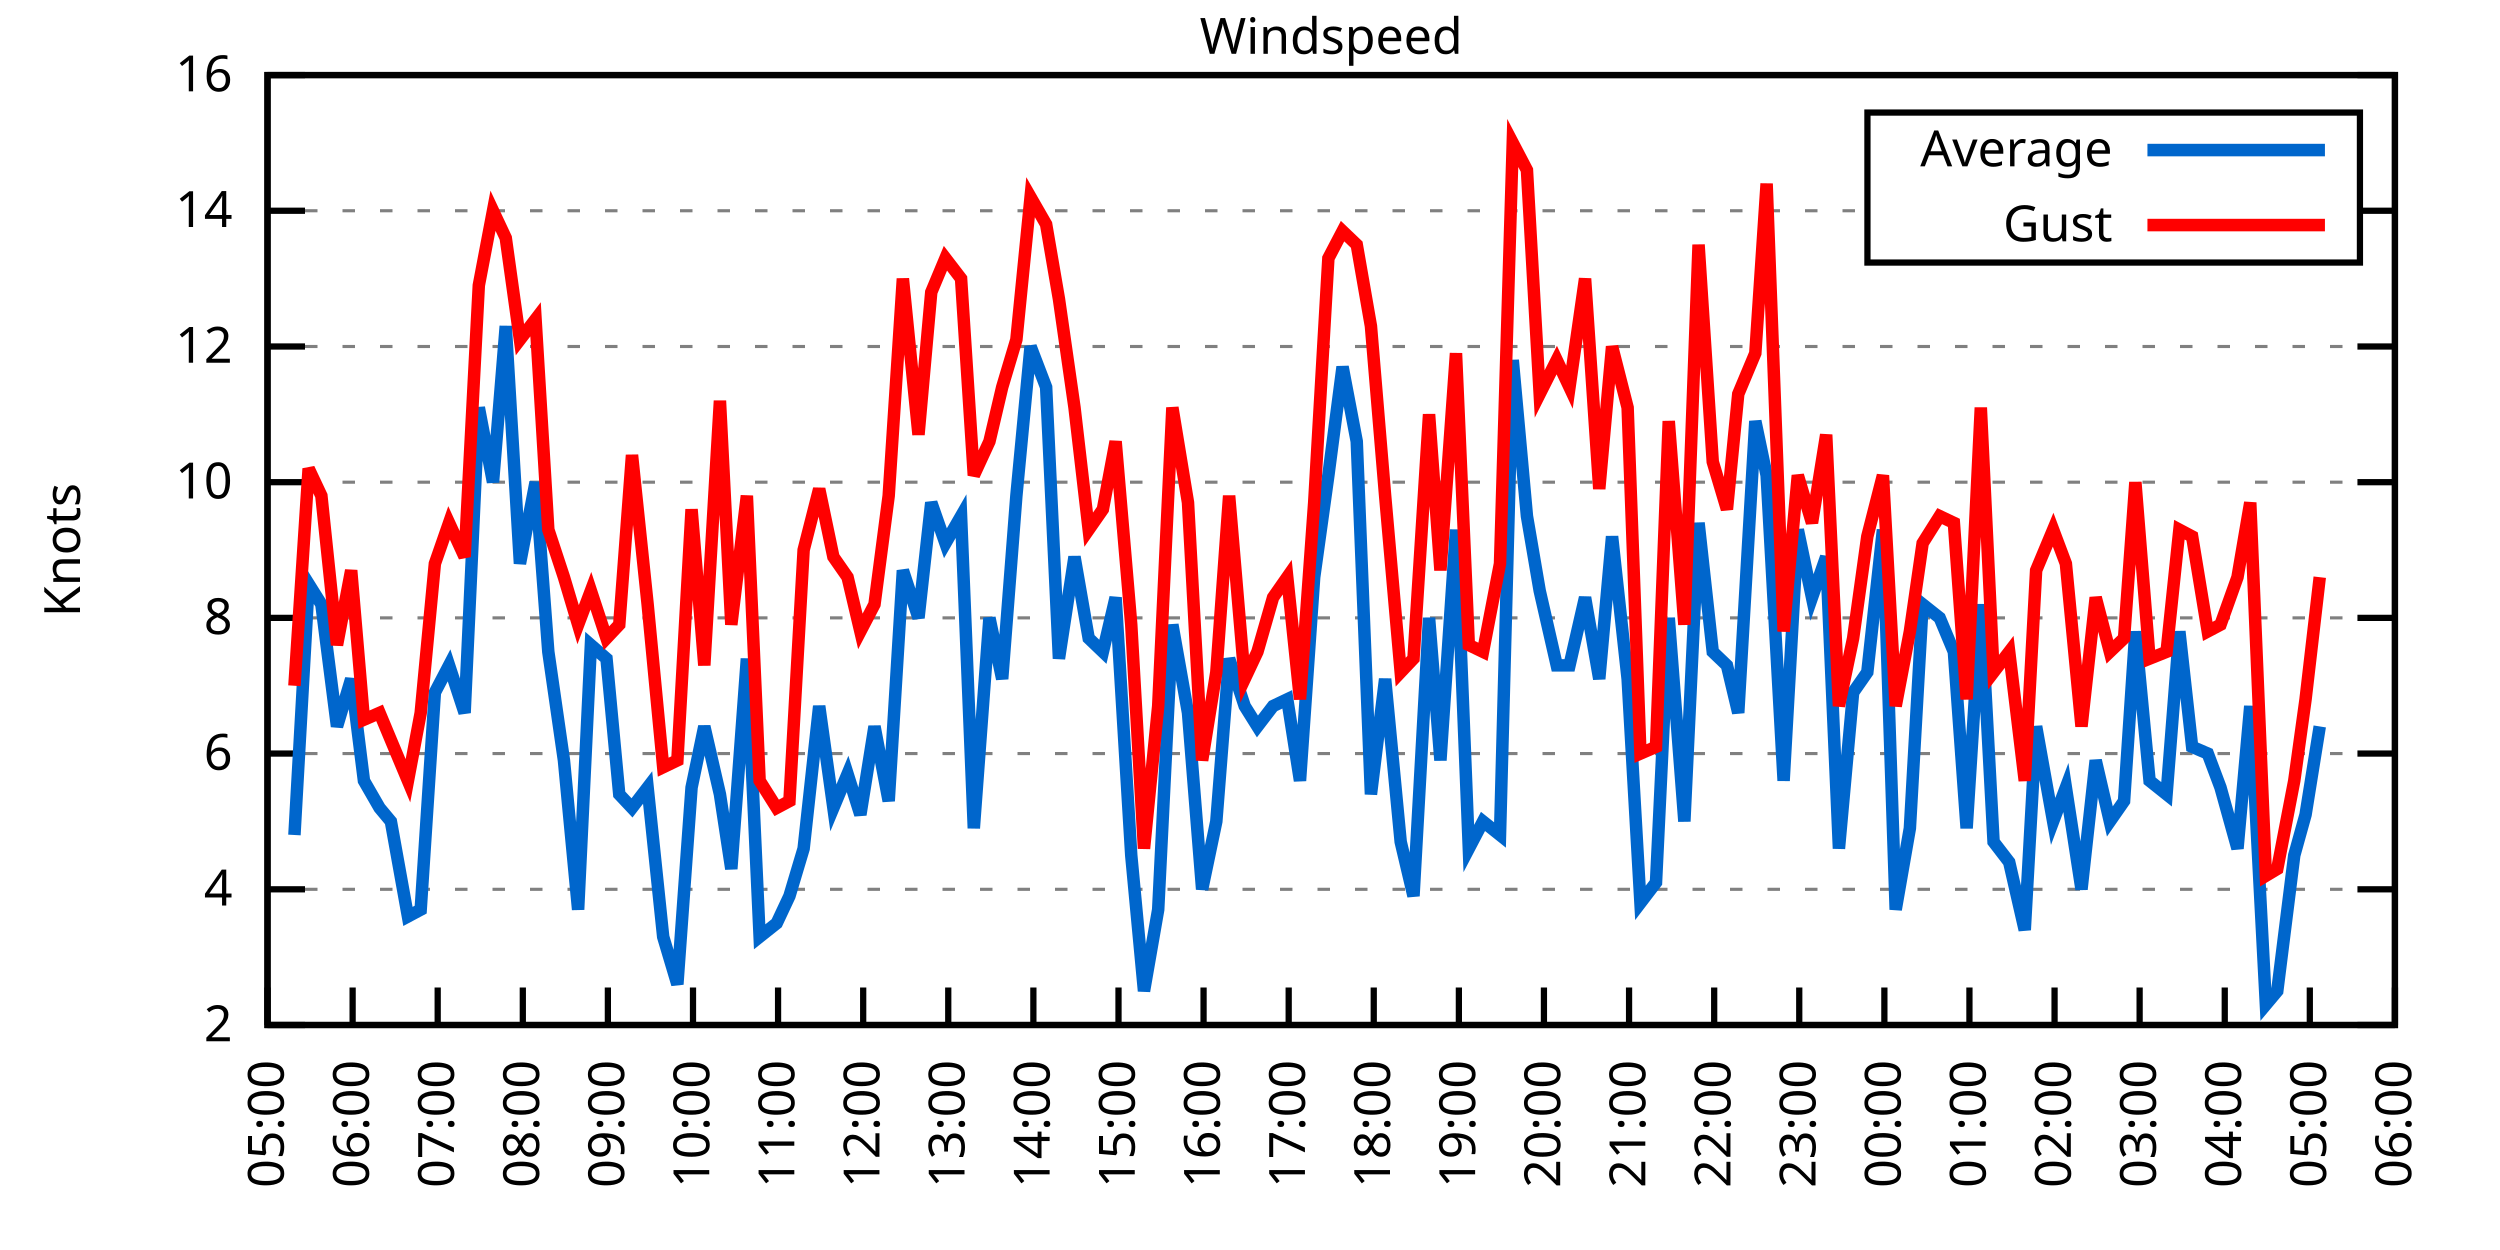
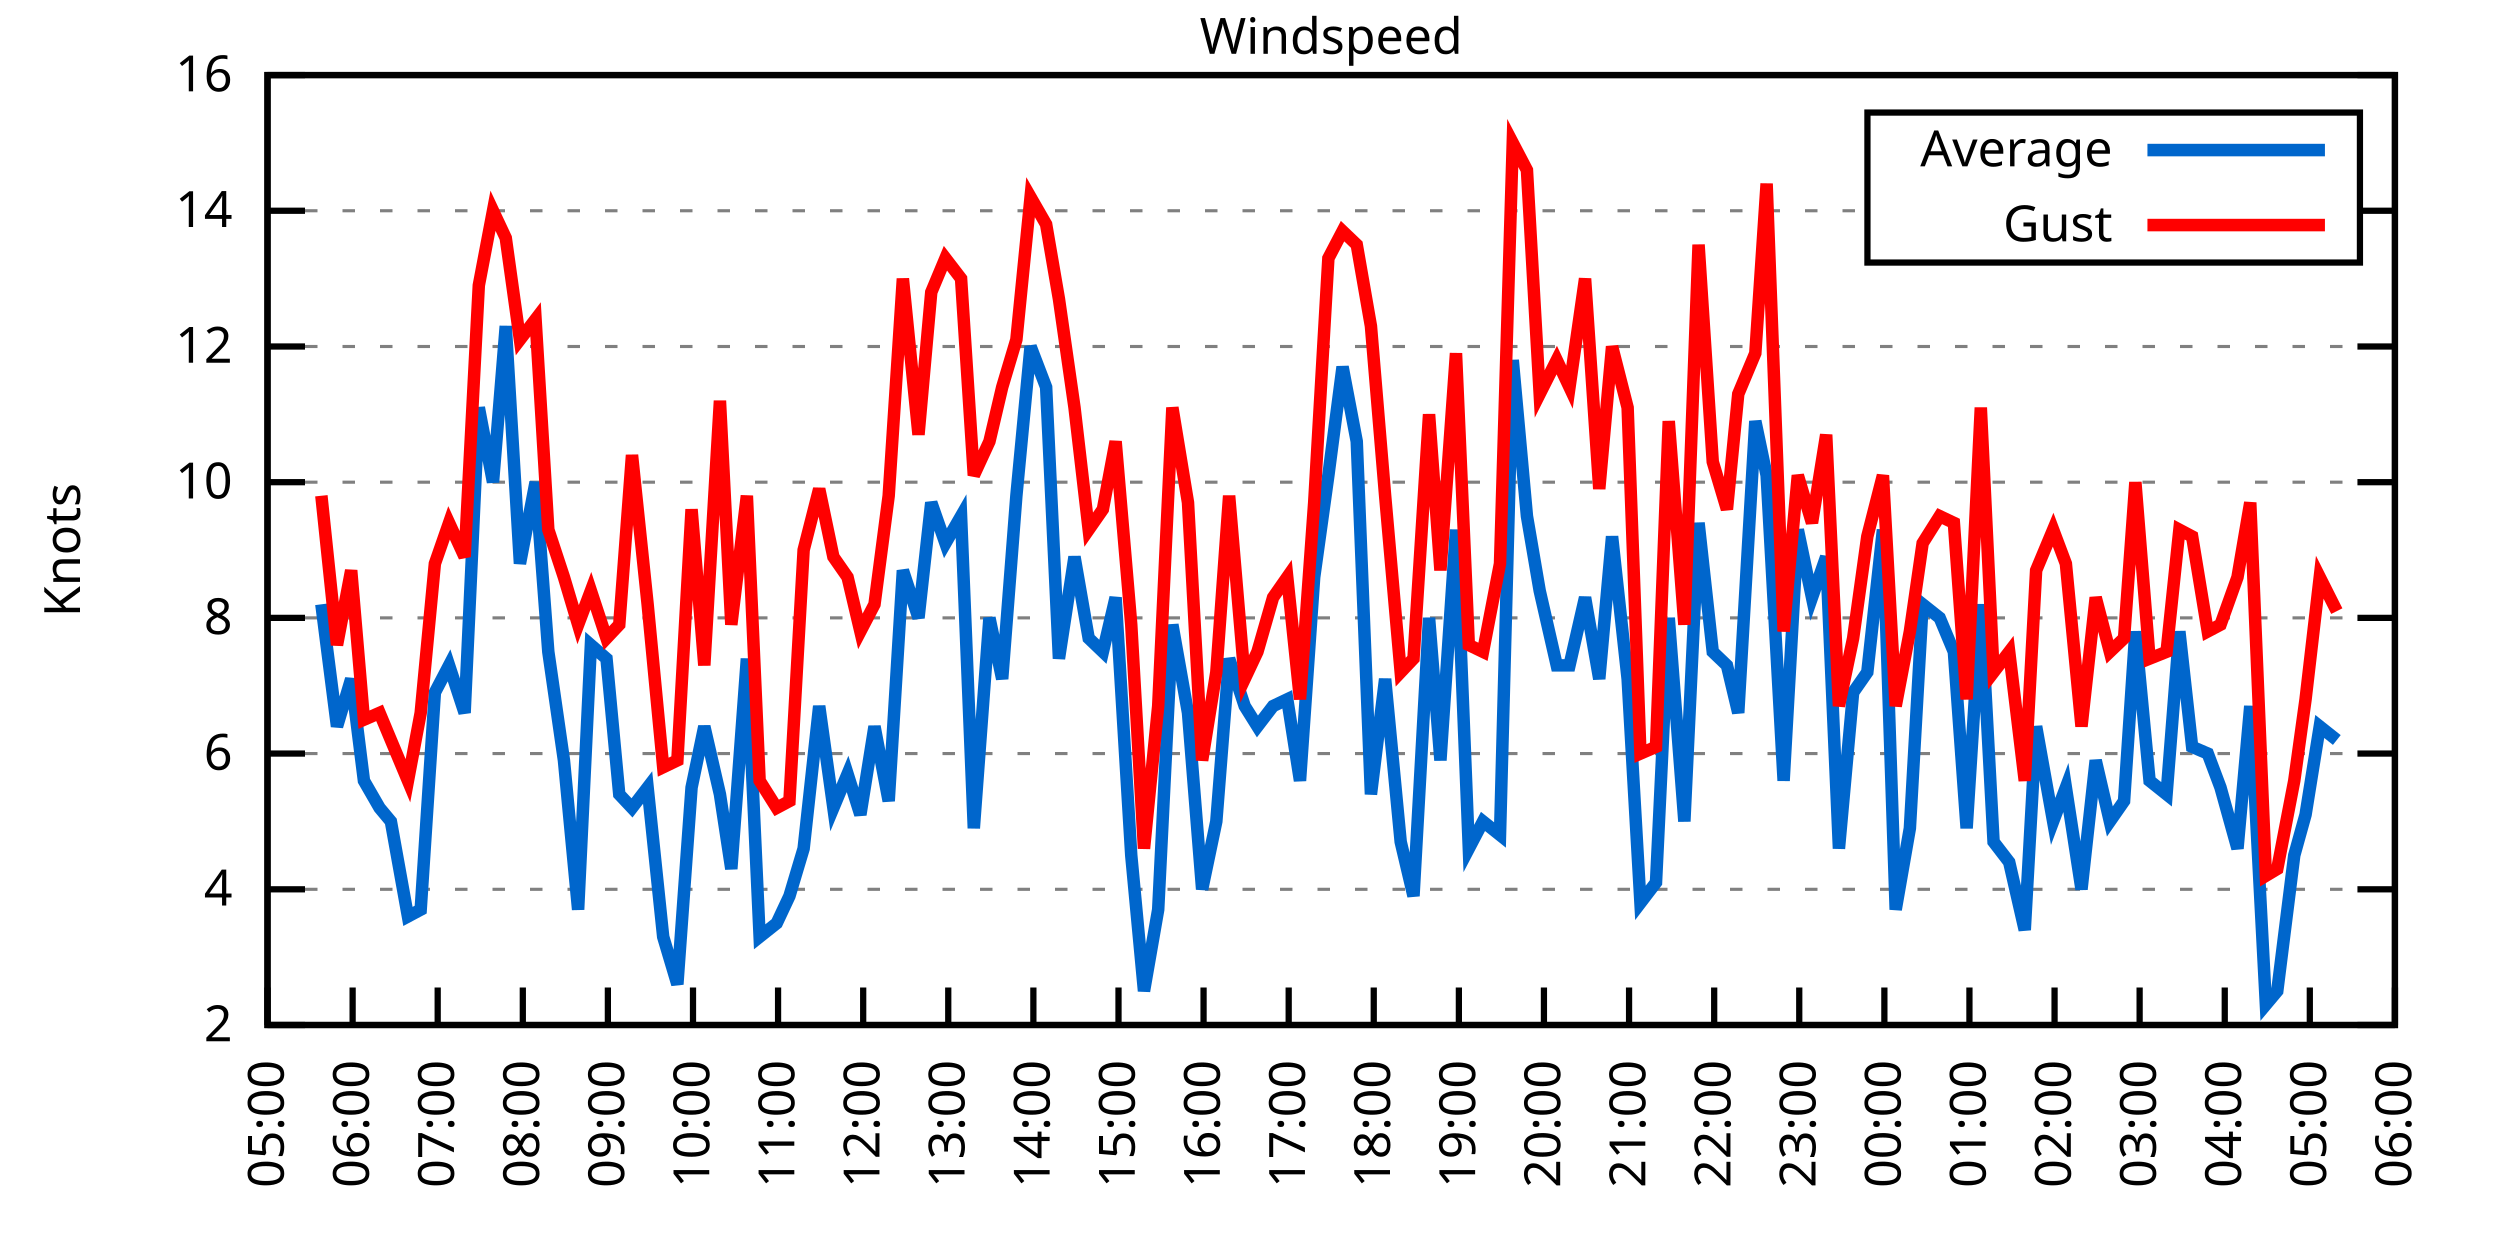
<svg xmlns="http://www.w3.org/2000/svg" xmlns:xlink="http://www.w3.org/1999/xlink" width="400" height="200" viewBox="0 0 400 200">
  <g id="gnuplot_canvas">
    <rect x="0" y="0" width="400" height="200" fill="none" />
    <defs>
      <circle id="gpDot" r="0.5" stroke-width="0.5" stroke="currentColor" />
      <path id="gpPt0" stroke-width="0.333" stroke="currentColor" d="M-1,0 h2 M0,-1 v2" />
      <path id="gpPt1" stroke-width="0.333" stroke="currentColor" d="M-1,-1 L1,1 M1,-1 L-1,1" />
      <path id="gpPt2" stroke-width="0.333" stroke="currentColor" d="M-1,0 L1,0 M0,-1 L0,1 M-1,-1 L1,1 M-1,1 L1,-1" />
      <rect id="gpPt3" stroke-width="0.333" stroke="currentColor" x="-1" y="-1" width="2" height="2" />
      <rect id="gpPt4" stroke-width="0.333" stroke="currentColor" fill="currentColor" x="-1" y="-1" width="2" height="2" />
      <circle id="gpPt5" stroke-width="0.333" stroke="currentColor" cx="0" cy="0" r="1" />
      <use xlink:href="#gpPt5" id="gpPt6" fill="currentColor" stroke="none" />
      <path id="gpPt7" stroke-width="0.333" stroke="currentColor" d="M0,-1.33 L-1.33,0.67 L1.33,0.67 z" />
      <use xlink:href="#gpPt7" id="gpPt8" fill="currentColor" stroke="none" />
      <use xlink:href="#gpPt7" id="gpPt9" stroke="currentColor" transform="rotate(180)" />
      <use xlink:href="#gpPt9" id="gpPt10" fill="currentColor" stroke="none" />
      <use xlink:href="#gpPt3" id="gpPt11" stroke="currentColor" transform="rotate(45)" />
      <use xlink:href="#gpPt11" id="gpPt12" fill="currentColor" stroke="none" />
      <path id="gpPt13" stroke-width="0.333" stroke="currentColor" d="M0,1.330 L1.265,0.411 L0.782,-1.067 L-0.782,-1.076 L-1.265,0.411 z" />
      <use xlink:href="#gpPt13" id="gpPt14" fill="currentColor" stroke="none" />
      <filter id="textbox" filterUnits="objectBoundingBox" x="0" y="0" height="1" width="1">
        <feFlood flood-color="white" flood-opacity="1" result="bgnd" />
        <feComposite in="SourceGraphic" in2="bgnd" operator="atop" />
      </filter>
      <filter id="greybox" filterUnits="objectBoundingBox" x="0" y="0" height="1" width="1">
        <feFlood flood-color="lightgrey" flood-opacity="1" result="grey" />
        <feComposite in="SourceGraphic" in2="grey" operator="atop" />
      </filter>
    </defs>
    <g fill="none" color="white" stroke="currentColor" stroke-width="1.00" stroke-linecap="butt" stroke-linejoin="miter">
</g>
    <g fill="none" color="black" stroke="currentColor" stroke-width="1.00" stroke-linecap="butt" stroke-linejoin="miter">
      <g stroke="none" shape-rendering="crispEdges">
        <polygon fill="rgb(255, 255, 255)" points="42.80,164.00 383.18,164.00 383.18,12.02 42.80,12.02 " />
      </g>
    </g>
    <g fill="none" color="black" stroke="currentColor" stroke-width="1.00" stroke-linecap="butt" stroke-linejoin="miter">
</g>
    <g fill="none" color="black" stroke="black" stroke-width="0.50" stroke-linecap="butt" stroke-linejoin="miter">
</g>
    <g fill="none" color="gray" stroke="currentColor" stroke-width="0.50" stroke-linecap="butt" stroke-linejoin="miter">
      <path stroke="gray" stroke-dasharray="2,4" class="gridline" d="M42.80,164.00 L383.19,164.00  " />
    </g>
    <g fill="none" color="gray" stroke="gray" stroke-width="1.00" stroke-linecap="butt" stroke-linejoin="miter">
</g>
    <g fill="none" color="black" stroke="currentColor" stroke-width="1.00" stroke-linecap="butt" stroke-linejoin="miter">
      <path stroke="black" d="M42.80,164.00 L48.80,164.00 M383.19,164.00 L377.19,164.00  " />
      <g transform="translate(37.20,166.60)" stroke="none" fill="black" font-family="Sans" font-size="8.00" text-anchor="end">
        <text>
          <tspan font-family="Sans"> 2</tspan>
        </text>
      </g>
    </g>
    <g fill="none" color="black" stroke="currentColor" stroke-width="1.00" stroke-linecap="butt" stroke-linejoin="miter">
</g>
    <g fill="none" color="black" stroke="black" stroke-width="0.50" stroke-linecap="butt" stroke-linejoin="miter">
</g>
    <g fill="none" color="gray" stroke="currentColor" stroke-width="0.50" stroke-linecap="butt" stroke-linejoin="miter">
      <path stroke="gray" stroke-dasharray="2,4" class="gridline" d="M42.80,142.29 L383.19,142.29  " />
    </g>
    <g fill="none" color="gray" stroke="gray" stroke-width="1.00" stroke-linecap="butt" stroke-linejoin="miter">
</g>
    <g fill="none" color="black" stroke="currentColor" stroke-width="1.00" stroke-linecap="butt" stroke-linejoin="miter">
      <path stroke="black" d="M42.80,142.29 L48.80,142.29 M383.19,142.29 L377.19,142.29  " />
      <g transform="translate(37.20,144.89)" stroke="none" fill="black" font-family="Sans" font-size="8.00" text-anchor="end">
        <text>
          <tspan font-family="Sans"> 4</tspan>
        </text>
      </g>
    </g>
    <g fill="none" color="black" stroke="currentColor" stroke-width="1.00" stroke-linecap="butt" stroke-linejoin="miter">
</g>
    <g fill="none" color="black" stroke="black" stroke-width="0.50" stroke-linecap="butt" stroke-linejoin="miter">
</g>
    <g fill="none" color="gray" stroke="currentColor" stroke-width="0.50" stroke-linecap="butt" stroke-linejoin="miter">
      <path stroke="gray" stroke-dasharray="2,4" class="gridline" d="M42.80,120.57 L383.19,120.57  " />
    </g>
    <g fill="none" color="gray" stroke="gray" stroke-width="1.00" stroke-linecap="butt" stroke-linejoin="miter">
</g>
    <g fill="none" color="black" stroke="currentColor" stroke-width="1.00" stroke-linecap="butt" stroke-linejoin="miter">
      <path stroke="black" d="M42.80,120.57 L48.80,120.57 M383.19,120.57 L377.19,120.57  " />
      <g transform="translate(37.20,123.17)" stroke="none" fill="black" font-family="Sans" font-size="8.00" text-anchor="end">
        <text>
          <tspan font-family="Sans"> 6</tspan>
        </text>
      </g>
    </g>
    <g fill="none" color="black" stroke="currentColor" stroke-width="1.00" stroke-linecap="butt" stroke-linejoin="miter">
</g>
    <g fill="none" color="black" stroke="black" stroke-width="0.50" stroke-linecap="butt" stroke-linejoin="miter">
</g>
    <g fill="none" color="gray" stroke="currentColor" stroke-width="0.50" stroke-linecap="butt" stroke-linejoin="miter">
      <path stroke="gray" stroke-dasharray="2,4" class="gridline" d="M42.80,98.86 L383.19,98.86  " />
    </g>
    <g fill="none" color="gray" stroke="gray" stroke-width="1.00" stroke-linecap="butt" stroke-linejoin="miter">
</g>
    <g fill="none" color="black" stroke="currentColor" stroke-width="1.00" stroke-linecap="butt" stroke-linejoin="miter">
      <path stroke="black" d="M42.80,98.86 L48.80,98.86 M383.19,98.86 L377.19,98.86  " />
      <g transform="translate(37.20,101.46)" stroke="none" fill="black" font-family="Sans" font-size="8.00" text-anchor="end">
        <text>
          <tspan font-family="Sans"> 8</tspan>
        </text>
      </g>
    </g>
    <g fill="none" color="black" stroke="currentColor" stroke-width="1.00" stroke-linecap="butt" stroke-linejoin="miter">
</g>
    <g fill="none" color="black" stroke="black" stroke-width="0.50" stroke-linecap="butt" stroke-linejoin="miter">
</g>
    <g fill="none" color="gray" stroke="currentColor" stroke-width="0.50" stroke-linecap="butt" stroke-linejoin="miter">
      <path stroke="gray" stroke-dasharray="2,4" class="gridline" d="M42.80,77.15 L383.19,77.15  " />
    </g>
    <g fill="none" color="gray" stroke="gray" stroke-width="1.00" stroke-linecap="butt" stroke-linejoin="miter">
</g>
    <g fill="none" color="black" stroke="currentColor" stroke-width="1.00" stroke-linecap="butt" stroke-linejoin="miter">
      <path stroke="black" d="M42.80,77.15 L48.80,77.15 M383.19,77.15 L377.19,77.15  " />
      <g transform="translate(37.20,79.75)" stroke="none" fill="black" font-family="Sans" font-size="8.00" text-anchor="end">
        <text>
          <tspan font-family="Sans"> 10</tspan>
        </text>
      </g>
    </g>
    <g fill="none" color="black" stroke="currentColor" stroke-width="1.00" stroke-linecap="butt" stroke-linejoin="miter">
</g>
    <g fill="none" color="black" stroke="black" stroke-width="0.50" stroke-linecap="butt" stroke-linejoin="miter">
</g>
    <g fill="none" color="gray" stroke="currentColor" stroke-width="0.50" stroke-linecap="butt" stroke-linejoin="miter">
      <path stroke="gray" stroke-dasharray="2,4" class="gridline" d="M42.80,55.44 L383.19,55.44  " />
    </g>
    <g fill="none" color="gray" stroke="gray" stroke-width="1.00" stroke-linecap="butt" stroke-linejoin="miter">
</g>
    <g fill="none" color="black" stroke="currentColor" stroke-width="1.00" stroke-linecap="butt" stroke-linejoin="miter">
      <path stroke="black" d="M42.80,55.44 L48.80,55.44 M383.19,55.44 L377.19,55.44  " />
      <g transform="translate(37.20,58.04)" stroke="none" fill="black" font-family="Sans" font-size="8.00" text-anchor="end">
        <text>
          <tspan font-family="Sans"> 12</tspan>
        </text>
      </g>
    </g>
    <g fill="none" color="black" stroke="currentColor" stroke-width="1.00" stroke-linecap="butt" stroke-linejoin="miter">
</g>
    <g fill="none" color="black" stroke="black" stroke-width="0.50" stroke-linecap="butt" stroke-linejoin="miter">
</g>
    <g fill="none" color="gray" stroke="currentColor" stroke-width="0.50" stroke-linecap="butt" stroke-linejoin="miter">
      <path stroke="gray" stroke-dasharray="2,4" class="gridline" d="M42.80,33.72 L298.79,33.72 M377.59,33.72 L383.19,33.72  " />
    </g>
    <g fill="none" color="gray" stroke="gray" stroke-width="1.00" stroke-linecap="butt" stroke-linejoin="miter">
</g>
    <g fill="none" color="black" stroke="currentColor" stroke-width="1.00" stroke-linecap="butt" stroke-linejoin="miter">
      <path stroke="black" d="M42.80,33.72 L48.80,33.72 M383.19,33.72 L377.19,33.72  " />
      <g transform="translate(37.20,36.32)" stroke="none" fill="black" font-family="Sans" font-size="8.00" text-anchor="end">
        <text>
          <tspan font-family="Sans"> 14</tspan>
        </text>
      </g>
    </g>
    <g fill="none" color="black" stroke="currentColor" stroke-width="1.00" stroke-linecap="butt" stroke-linejoin="miter">
</g>
    <g fill="none" color="black" stroke="black" stroke-width="0.50" stroke-linecap="butt" stroke-linejoin="miter">
</g>
    <g fill="none" color="gray" stroke="currentColor" stroke-width="0.50" stroke-linecap="butt" stroke-linejoin="miter">
      <path stroke="gray" stroke-dasharray="2,4" class="gridline" d="M42.80,12.01 L383.19,12.01  " />
    </g>
    <g fill="none" color="gray" stroke="gray" stroke-width="1.00" stroke-linecap="butt" stroke-linejoin="miter">
</g>
    <g fill="none" color="black" stroke="currentColor" stroke-width="1.00" stroke-linecap="butt" stroke-linejoin="miter">
      <path stroke="black" d="M42.80,12.01 L48.80,12.01 M383.19,12.01 L377.19,12.01  " />
      <g transform="translate(37.20,14.61)" stroke="none" fill="black" font-family="Sans" font-size="8.00" text-anchor="end">
        <text>
          <tspan font-family="Sans"> 16</tspan>
        </text>
      </g>
    </g>
    <g fill="none" color="black" stroke="currentColor" stroke-width="1.00" stroke-linecap="butt" stroke-linejoin="miter">
      <path stroke="black" d="M42.80,164.00 L42.80,158.00  " />
      <g transform="translate(45.40,169.60) rotate(270.00)" stroke="none" fill="black" font-family="Sans" font-size="8.00" text-anchor="end">
        <text>
          <tspan font-family="Sans">05:00</tspan>
        </text>
      </g>
    </g>
    <g fill="none" color="black" stroke="currentColor" stroke-width="1.00" stroke-linecap="butt" stroke-linejoin="miter">
      <path stroke="black" d="M56.42,164.00 L56.42,158.00  " />
      <g transform="translate(59.02,169.60) rotate(270.00)" stroke="none" fill="black" font-family="Sans" font-size="8.00" text-anchor="end">
        <text>
          <tspan font-family="Sans">06:00</tspan>
        </text>
      </g>
    </g>
    <g fill="none" color="black" stroke="currentColor" stroke-width="1.00" stroke-linecap="butt" stroke-linejoin="miter">
      <path stroke="black" d="M70.03,164.00 L70.03,158.00  " />
      <g transform="translate(72.63,169.60) rotate(270.00)" stroke="none" fill="black" font-family="Sans" font-size="8.00" text-anchor="end">
        <text>
          <tspan font-family="Sans">07:00</tspan>
        </text>
      </g>
    </g>
    <g fill="none" color="black" stroke="currentColor" stroke-width="1.00" stroke-linecap="butt" stroke-linejoin="miter">
      <path stroke="black" d="M83.65,164.00 L83.65,158.00  " />
      <g transform="translate(86.25,169.60) rotate(270.00)" stroke="none" fill="black" font-family="Sans" font-size="8.00" text-anchor="end">
        <text>
          <tspan font-family="Sans">08:00</tspan>
        </text>
      </g>
    </g>
    <g fill="none" color="black" stroke="currentColor" stroke-width="1.00" stroke-linecap="butt" stroke-linejoin="miter">
      <path stroke="black" d="M97.26,164.00 L97.26,158.00  " />
      <g transform="translate(99.86,169.60) rotate(270.00)" stroke="none" fill="black" font-family="Sans" font-size="8.00" text-anchor="end">
        <text>
          <tspan font-family="Sans">09:00</tspan>
        </text>
      </g>
    </g>
    <g fill="none" color="black" stroke="currentColor" stroke-width="1.00" stroke-linecap="butt" stroke-linejoin="miter">
      <path stroke="black" d="M110.88,164.00 L110.88,158.00  " />
      <g transform="translate(113.48,169.60) rotate(270.00)" stroke="none" fill="black" font-family="Sans" font-size="8.00" text-anchor="end">
        <text>
          <tspan font-family="Sans">10:00</tspan>
        </text>
      </g>
    </g>
    <g fill="none" color="black" stroke="currentColor" stroke-width="1.00" stroke-linecap="butt" stroke-linejoin="miter">
      <path stroke="black" d="M124.49,164.00 L124.49,158.00  " />
      <g transform="translate(127.09,169.60) rotate(270.00)" stroke="none" fill="black" font-family="Sans" font-size="8.00" text-anchor="end">
        <text>
          <tspan font-family="Sans">11:00</tspan>
        </text>
      </g>
    </g>
    <g fill="none" color="black" stroke="currentColor" stroke-width="1.00" stroke-linecap="butt" stroke-linejoin="miter">
      <path stroke="black" d="M138.11,164.00 L138.11,158.00  " />
      <g transform="translate(140.71,169.60) rotate(270.00)" stroke="none" fill="black" font-family="Sans" font-size="8.00" text-anchor="end">
        <text>
          <tspan font-family="Sans">12:00</tspan>
        </text>
      </g>
    </g>
    <g fill="none" color="black" stroke="currentColor" stroke-width="1.00" stroke-linecap="butt" stroke-linejoin="miter">
      <path stroke="black" d="M151.72,164.00 L151.72,158.00  " />
      <g transform="translate(154.32,169.60) rotate(270.00)" stroke="none" fill="black" font-family="Sans" font-size="8.00" text-anchor="end">
        <text>
          <tspan font-family="Sans">13:00</tspan>
        </text>
      </g>
    </g>
    <g fill="none" color="black" stroke="currentColor" stroke-width="1.00" stroke-linecap="butt" stroke-linejoin="miter">
      <path stroke="black" d="M165.34,164.00 L165.34,158.00  " />
      <g transform="translate(167.94,169.60) rotate(270.00)" stroke="none" fill="black" font-family="Sans" font-size="8.00" text-anchor="end">
        <text>
          <tspan font-family="Sans">14:00</tspan>
        </text>
      </g>
    </g>
    <g fill="none" color="black" stroke="currentColor" stroke-width="1.00" stroke-linecap="butt" stroke-linejoin="miter">
      <path stroke="black" d="M178.96,164.00 L178.96,158.00  " />
      <g transform="translate(181.56,169.60) rotate(270.00)" stroke="none" fill="black" font-family="Sans" font-size="8.00" text-anchor="end">
        <text>
          <tspan font-family="Sans">15:00</tspan>
        </text>
      </g>
    </g>
    <g fill="none" color="black" stroke="currentColor" stroke-width="1.00" stroke-linecap="butt" stroke-linejoin="miter">
      <path stroke="black" d="M192.57,164.00 L192.57,158.00  " />
      <g transform="translate(195.17,169.60) rotate(270.00)" stroke="none" fill="black" font-family="Sans" font-size="8.00" text-anchor="end">
        <text>
          <tspan font-family="Sans">16:00</tspan>
        </text>
      </g>
    </g>
    <g fill="none" color="black" stroke="currentColor" stroke-width="1.00" stroke-linecap="butt" stroke-linejoin="miter">
      <path stroke="black" d="M206.19,164.00 L206.19,158.00  " />
      <g transform="translate(208.79,169.60) rotate(270.00)" stroke="none" fill="black" font-family="Sans" font-size="8.00" text-anchor="end">
        <text>
          <tspan font-family="Sans">17:00</tspan>
        </text>
      </g>
    </g>
    <g fill="none" color="black" stroke="currentColor" stroke-width="1.00" stroke-linecap="butt" stroke-linejoin="miter">
      <path stroke="black" d="M219.80,164.00 L219.80,158.00  " />
      <g transform="translate(222.40,169.60) rotate(270.00)" stroke="none" fill="black" font-family="Sans" font-size="8.00" text-anchor="end">
        <text>
          <tspan font-family="Sans">18:00</tspan>
        </text>
      </g>
    </g>
    <g fill="none" color="black" stroke="currentColor" stroke-width="1.00" stroke-linecap="butt" stroke-linejoin="miter">
      <path stroke="black" d="M233.42,164.00 L233.42,158.00  " />
      <g transform="translate(236.02,169.60) rotate(270.00)" stroke="none" fill="black" font-family="Sans" font-size="8.00" text-anchor="end">
        <text>
          <tspan font-family="Sans">19:00</tspan>
        </text>
      </g>
    </g>
    <g fill="none" color="black" stroke="currentColor" stroke-width="1.00" stroke-linecap="butt" stroke-linejoin="miter">
      <path stroke="black" d="M247.03,164.00 L247.03,158.00  " />
      <g transform="translate(249.63,169.60) rotate(270.00)" stroke="none" fill="black" font-family="Sans" font-size="8.00" text-anchor="end">
        <text>
          <tspan font-family="Sans">20:00</tspan>
        </text>
      </g>
    </g>
    <g fill="none" color="black" stroke="currentColor" stroke-width="1.00" stroke-linecap="butt" stroke-linejoin="miter">
      <path stroke="black" d="M260.65,164.00 L260.65,158.00  " />
      <g transform="translate(263.25,169.60) rotate(270.00)" stroke="none" fill="black" font-family="Sans" font-size="8.00" text-anchor="end">
        <text>
          <tspan font-family="Sans">21:00</tspan>
        </text>
      </g>
    </g>
    <g fill="none" color="black" stroke="currentColor" stroke-width="1.00" stroke-linecap="butt" stroke-linejoin="miter">
      <path stroke="black" d="M274.27,164.00 L274.27,158.00  " />
      <g transform="translate(276.87,169.60) rotate(270.00)" stroke="none" fill="black" font-family="Sans" font-size="8.00" text-anchor="end">
        <text>
          <tspan font-family="Sans">22:00</tspan>
        </text>
      </g>
    </g>
    <g fill="none" color="black" stroke="currentColor" stroke-width="1.00" stroke-linecap="butt" stroke-linejoin="miter">
      <path stroke="black" d="M287.88,164.00 L287.88,158.00  " />
      <g transform="translate(290.48,169.60) rotate(270.00)" stroke="none" fill="black" font-family="Sans" font-size="8.00" text-anchor="end">
        <text>
          <tspan font-family="Sans">23:00</tspan>
        </text>
      </g>
    </g>
    <g fill="none" color="black" stroke="currentColor" stroke-width="1.00" stroke-linecap="butt" stroke-linejoin="miter">
      <path stroke="black" d="M301.50,164.00 L301.50,158.00  " />
      <g transform="translate(304.10,169.60) rotate(270.00)" stroke="none" fill="black" font-family="Sans" font-size="8.00" text-anchor="end">
        <text>
          <tspan font-family="Sans">00:00</tspan>
        </text>
      </g>
    </g>
    <g fill="none" color="black" stroke="currentColor" stroke-width="1.00" stroke-linecap="butt" stroke-linejoin="miter">
      <path stroke="black" d="M315.11,164.00 L315.11,158.00  " />
      <g transform="translate(317.71,169.60) rotate(270.00)" stroke="none" fill="black" font-family="Sans" font-size="8.00" text-anchor="end">
        <text>
          <tspan font-family="Sans">01:00</tspan>
        </text>
      </g>
    </g>
    <g fill="none" color="black" stroke="currentColor" stroke-width="1.00" stroke-linecap="butt" stroke-linejoin="miter">
      <path stroke="black" d="M328.73,164.00 L328.73,158.00  " />
      <g transform="translate(331.33,169.60) rotate(270.00)" stroke="none" fill="black" font-family="Sans" font-size="8.00" text-anchor="end">
        <text>
          <tspan font-family="Sans">02:00</tspan>
        </text>
      </g>
    </g>
    <g fill="none" color="black" stroke="currentColor" stroke-width="1.00" stroke-linecap="butt" stroke-linejoin="miter">
      <path stroke="black" d="M342.34,164.00 L342.34,158.00  " />
      <g transform="translate(344.94,169.60) rotate(270.00)" stroke="none" fill="black" font-family="Sans" font-size="8.00" text-anchor="end">
        <text>
          <tspan font-family="Sans">03:00</tspan>
        </text>
      </g>
    </g>
    <g fill="none" color="black" stroke="currentColor" stroke-width="1.00" stroke-linecap="butt" stroke-linejoin="miter">
      <path stroke="black" d="M355.96,164.00 L355.96,158.00  " />
      <g transform="translate(358.56,169.60) rotate(270.00)" stroke="none" fill="black" font-family="Sans" font-size="8.00" text-anchor="end">
        <text>
          <tspan font-family="Sans">04:00</tspan>
        </text>
      </g>
    </g>
    <g fill="none" color="black" stroke="currentColor" stroke-width="1.00" stroke-linecap="butt" stroke-linejoin="miter">
      <path stroke="black" d="M369.57,164.00 L369.57,158.00  " />
      <g transform="translate(372.17,169.60) rotate(270.00)" stroke="none" fill="black" font-family="Sans" font-size="8.00" text-anchor="end">
        <text>
          <tspan font-family="Sans">05:00</tspan>
        </text>
      </g>
    </g>
    <g fill="none" color="black" stroke="currentColor" stroke-width="1.00" stroke-linecap="butt" stroke-linejoin="miter">
      <path stroke="black" d="M383.19,164.00 L383.19,158.00  " />
      <g transform="translate(385.79,169.60) rotate(270.00)" stroke="none" fill="black" font-family="Sans" font-size="8.00" text-anchor="end">
        <text>
          <tspan font-family="Sans">06:00</tspan>
        </text>
      </g>
    </g>
    <g fill="none" color="black" stroke="currentColor" stroke-width="1.00" stroke-linecap="butt" stroke-linejoin="miter">
</g>
    <g fill="none" color="black" stroke="currentColor" stroke-width="1.00" stroke-linecap="butt" stroke-linejoin="miter">
      <path stroke="black" d="M42.80,12.01 L42.80,164.00 L383.19,164.00 L383.19,12.01 L42.80,12.01 Z  " />
    </g>
    <g fill="none" color="black" stroke="currentColor" stroke-width="1.00" stroke-linecap="butt" stroke-linejoin="miter">
</g>
    <g fill="none" color="black" stroke="currentColor" stroke-width="1.00" stroke-linecap="butt" stroke-linejoin="miter">
      <path stroke="black" d="M298.79,42.01 L298.79,18.01 L377.59,18.01 L377.59,42.01 L298.79,42.01 Z  " />
    </g>
    <g id="Windspeed_plot_1">
      <g fill="none" color="white" stroke="black" stroke-width="2.00" stroke-linecap="butt" stroke-linejoin="miter">
</g>
      <g fill="none" color="black" stroke="currentColor" stroke-width="2.00" stroke-linecap="butt" stroke-linejoin="miter">
        <g transform="translate(337.99,26.61)" stroke="none" fill="black" font-family="Sans" font-size="8.00" text-anchor="end">
          <text>
            <tspan font-family="Sans">Average</tspan>
          </text>
        </g>
      </g>
      <g fill="none" color="black" stroke="currentColor" stroke-width="2.00" stroke-linecap="butt" stroke-linejoin="miter">
-         <path stroke="rgb(  0, 102, 204)" d="M343.59,24.01 L371.99,24.01 M47.11,133.60 L49.38,93.43 L51.42,96.69 L53.92,116.23 L56.19,108.63 L58.23,124.92   L60.73,129.26 L62.54,131.43 L65.27,146.63 L67.31,145.54 L69.58,110.80 L71.85,106.46 L74.34,114.06 L76.61,65.21   L78.88,77.15 L80.92,52.18 L83.19,90.18 L85.69,77.15 L87.73,104.29 L90.23,121.66 L92.50,145.54 L94.54,103.20   L97.04,105.38 L99.08,127.09 L101.12,129.26 L103.62,126.00 L106.11,149.89 L108.38,157.49 L110.65,126.00 L112.69,116.23   L115.19,127.09 L117.01,139.03 L119.50,105.38 L121.54,149.89 L124.27,147.72 L126.31,143.37 L128.58,135.77 L131.07,112.97   L133.34,129.26 L135.61,123.83 L137.66,130.35 L139.92,116.23 L142.19,128.17 L144.46,91.26 L146.96,98.86 L149.00,80.41   L151.27,86.92 L153.77,82.58 L155.81,132.52 L158.31,98.86 L160.35,108.63 L162.62,79.32 L164.89,55.44 L167.38,61.95   L169.43,105.38 L171.92,89.09 L174.19,102.12 L176.46,104.29 L178.50,95.60 L181.00,136.86 L183.04,158.57 L185.31,145.54   L187.58,99.95 L190.08,114.06 L192.34,142.29 L194.61,131.43 L196.66,105.38 L199.15,112.97 L201.19,116.23 L203.69,112.97   L205.96,111.89 L208.00,124.92 L210.27,92.35 L212.54,76.06 L214.81,58.69 L217.08,70.63 L219.35,127.09 L221.62,108.63   L224.11,134.69 L226.16,143.37 L228.65,98.86 L230.47,121.66 L232.96,84.75 L235.01,135.77 L237.28,131.43 L240.00,133.60   L242.04,57.61 L244.31,82.58 L246.35,94.52 L249.08,106.46 L251.12,106.46 L253.61,95.60 L255.88,108.63 L257.93,85.83   L260.42,108.63 L262.47,144.46 L264.96,141.20 L267.00,98.86 L269.50,131.43 L271.77,83.66 L274.04,104.29 L276.31,106.46   L278.12,114.06 L280.85,67.38 L282.66,76.06 L285.38,124.92 L287.65,84.75 L289.92,95.60 L292.19,89.09 L294.23,135.77   L296.50,110.80 L298.77,107.55 L301.27,84.75 L303.31,145.54 L305.58,132.52 L307.62,96.69 L310.35,98.86 L312.62,104.29   L314.66,132.52 L316.93,96.69 L318.97,134.69 L321.47,137.94 L323.96,148.80 L325.78,116.23 L328.50,131.43 L330.54,126.00   L333.04,142.29 L335.31,121.66 L337.58,131.43 L339.85,128.17 L341.66,101.03 L343.93,124.92 L346.65,127.09 L348.70,101.03   L350.74,119.49 L353.24,120.57 L355.28,126.00 L358.00,135.77 L360.04,112.97 L362.54,160.74 L364.36,158.57 L367.08,136.86   L368.89,130.35 L371.16,116.23  " />
+         <path stroke="rgb(  0, 102, 204)" d="M343.59,24.01 L371.99,24.01 M51.42,96.69 L53.92,116.23 L56.19,108.63 L58.23,124.92 L60.73,129.26 L62.54,131.43   L65.27,146.63 L67.31,145.54 L69.58,110.80 L71.85,106.46 L74.34,114.06 L76.61,65.21 L78.88,77.15 L80.92,52.18   L83.19,90.18 L85.69,77.15 L87.73,104.29 L90.23,121.66 L92.50,145.54 L94.54,103.20 L97.04,105.38 L99.08,127.09   L101.12,129.26 L103.62,126.00 L106.11,149.89 L108.38,157.49 L110.65,126.00 L112.69,116.23 L115.19,127.09 L117.01,139.03   L119.50,105.38 L121.54,149.89 L124.27,147.72 L126.31,143.37 L128.58,135.77 L131.07,112.97 L133.34,129.26 L135.61,123.83   L137.66,130.35 L139.92,116.23 L142.19,128.17 L144.46,91.26 L146.96,98.86 L149.00,80.41 L151.27,86.92 L153.77,82.58   L155.81,132.52 L158.31,98.86 L160.35,108.63 L162.62,79.32 L164.89,55.44 L167.38,61.95 L169.43,105.38 L171.92,89.09   L174.19,102.12 L176.46,104.29 L178.50,95.60 L181.00,136.86 L183.04,158.57 L185.31,145.54 L187.58,99.95 L190.08,114.06   L192.34,142.29 L194.61,131.43 L196.66,105.38 L199.15,112.97 L201.19,116.23 L203.69,112.97 L205.96,111.89 L208.00,124.92   L210.27,92.35 L212.54,76.06 L214.81,58.69 L217.08,70.63 L219.35,127.09 L221.62,108.63 L224.11,134.69 L226.16,143.37   L228.65,98.86 L230.47,121.66 L232.96,84.75 L235.01,135.77 L237.28,131.43 L240.00,133.60 L242.04,57.61 L244.31,82.58   L246.35,94.52 L249.08,106.46 L251.12,106.46 L253.61,95.60 L255.88,108.63 L257.93,85.83 L260.42,108.63 L262.47,144.46   L264.96,141.20 L267.00,98.86 L269.50,131.43 L271.77,83.66 L274.04,104.29 L276.31,106.46 L278.12,114.06 L280.85,67.38   L282.66,76.06 L285.38,124.92 L287.65,84.75 L289.92,95.60 L292.19,89.09 L294.23,135.77 L296.50,110.80 L298.77,107.55   L301.27,84.75 L303.31,145.54 L305.58,132.52 L307.62,96.69 L310.35,98.86 L312.62,104.29 L314.66,132.52 L316.93,96.69   L318.97,134.69 L321.47,137.94 L323.96,148.80 L325.78,116.23 L328.50,131.43 L330.54,126.00 L333.04,142.29 L335.31,121.66   L337.58,131.43 L339.85,128.17 L341.66,101.03 L343.93,124.92 L346.65,127.09 L348.70,101.03 L350.74,119.49 L353.24,120.57   L355.28,126.00 L358.00,135.77 L360.04,112.97 L362.54,160.74 L364.36,158.57 L367.08,136.86 L368.89,130.35 L371.16,116.23   L373.89,118.40  " />
      </g>
    </g>
    <g id="Windspeed_plot_2">
      <g fill="none" color="black" stroke="currentColor" stroke-width="2.00" stroke-linecap="butt" stroke-linejoin="miter">
        <g transform="translate(337.99,38.61)" stroke="none" fill="black" font-family="Sans" font-size="8.00" text-anchor="end">
          <text>
            <tspan font-family="Sans">Gust</tspan>
          </text>
        </g>
      </g>
      <g fill="none" color="black" stroke="currentColor" stroke-width="2.00" stroke-linecap="butt" stroke-linejoin="miter">
-         <path stroke="rgb(255,   0,   0)" d="M343.59,36.01 L371.99,36.01 M47.11,109.72 L49.38,74.98 L51.42,79.32 L53.92,103.20 L56.19,91.26 L58.23,115.15   L60.73,114.06 L62.54,118.40 L65.27,124.92 L67.31,114.06 L69.58,90.18 L71.85,83.66 L74.34,89.09 L76.61,45.66   L78.88,33.72 L80.92,38.07 L83.19,54.35 L85.69,51.09 L87.73,84.75 L90.23,92.35 L92.50,99.95 L94.54,94.52   L97.04,102.12 L99.08,99.95 L101.12,72.81 L103.62,96.69 L106.11,122.75 L108.38,121.66 L110.65,81.49 L112.69,106.46   L115.19,64.12 L117.01,99.95 L119.50,79.32 L121.54,124.92 L124.27,129.26 L126.31,128.17 L128.58,88.00 L131.07,78.23   L133.34,89.09 L135.61,92.35 L137.66,101.03 L139.92,96.69 L142.19,79.32 L144.46,44.58 L146.96,69.55 L149.00,46.75   L151.27,41.32 L153.77,44.58 L155.81,76.06 L158.31,70.63 L160.35,61.95 L162.62,54.35 L164.89,31.55 L167.38,35.89   L169.43,47.84 L171.92,65.21 L174.19,84.75 L176.46,81.49 L178.50,70.63 L181.00,99.95 L183.04,135.77 L185.31,112.97   L187.58,65.21 L190.08,80.41 L192.34,121.66 L194.61,107.55 L196.66,79.32 L199.15,108.63 L201.19,104.29 L203.69,95.60   L205.96,92.35 L208.00,111.89 L210.27,80.41 L212.54,41.32 L214.81,36.98 L217.08,39.15 L219.35,52.18 L221.62,79.32   L224.11,107.55 L226.16,105.38 L228.65,66.29 L230.47,91.26 L232.96,56.52 L235.01,103.20 L237.28,104.29 L240.00,90.18   L242.04,22.87 L244.31,27.21 L246.35,63.04 L249.08,57.61 L251.12,61.95 L253.61,44.58 L255.88,78.23 L257.93,55.44   L260.42,65.21 L262.47,120.57 L264.96,119.49 L267.00,67.38 L269.50,99.95 L271.77,39.15 L274.04,73.89 L276.31,81.49   L278.12,63.04 L280.85,56.52 L282.66,29.38 L285.38,101.03 L287.65,76.06 L289.92,83.66 L292.19,69.55 L294.23,112.97   L296.50,102.12 L298.77,85.83 L301.27,76.06 L303.31,112.97 L305.58,101.03 L307.62,86.92 L310.35,82.58 L312.62,83.66   L314.66,111.89 L316.93,65.21 L318.97,107.55 L321.47,104.29 L323.96,124.92 L325.78,91.26 L328.50,84.75 L330.54,90.18   L333.04,116.23 L335.31,95.60 L337.58,104.29 L339.85,102.12 L341.66,77.15 L343.93,105.38 L346.65,104.29 L348.70,84.75   L350.74,85.83 L353.24,101.03 L355.28,99.95 L358.00,92.35 L360.04,80.41 L362.54,140.12 L364.36,139.03 L367.08,124.92   L368.89,111.89 L371.16,92.35  " />
+         <path stroke="rgb(255,   0,   0)" d="M343.59,36.01 L371.99,36.01 M51.42,79.32 L53.92,103.20 L56.19,91.26 L58.23,115.15 L60.73,114.06 L62.54,118.40   L65.27,124.92 L67.31,114.06 L69.58,90.18 L71.85,83.66 L74.34,89.09 L76.61,45.66 L78.88,33.72 L80.92,38.07   L83.19,54.35 L85.69,51.09 L87.73,84.75 L90.23,92.35 L92.50,99.95 L94.54,94.52 L97.04,102.12 L99.08,99.95   L101.12,72.81 L103.62,96.69 L106.11,122.75 L108.38,121.66 L110.65,81.49 L112.69,106.46 L115.19,64.12 L117.01,99.95   L119.50,79.32 L121.54,124.92 L124.27,129.26 L126.31,128.17 L128.58,88.00 L131.07,78.23 L133.34,89.09 L135.61,92.35   L137.66,101.03 L139.92,96.69 L142.19,79.32 L144.46,44.58 L146.96,69.55 L149.00,46.75 L151.27,41.32 L153.77,44.58   L155.81,76.06 L158.31,70.63 L160.35,61.95 L162.62,54.35 L164.89,31.55 L167.38,35.89 L169.43,47.84 L171.92,65.21   L174.19,84.75 L176.46,81.49 L178.50,70.63 L181.00,99.95 L183.04,135.77 L185.31,112.97 L187.58,65.21 L190.08,80.41   L192.34,121.66 L194.61,107.55 L196.66,79.32 L199.15,108.63 L201.19,104.29 L203.69,95.60 L205.96,92.35 L208.00,111.89   L210.27,80.41 L212.54,41.32 L214.81,36.98 L217.08,39.15 L219.35,52.18 L221.62,79.32 L224.11,107.55 L226.16,105.38   L228.65,66.29 L230.47,91.26 L232.96,56.52 L235.01,103.20 L237.28,104.29 L240.00,90.18 L242.04,22.87 L244.31,27.21   L246.35,63.04 L249.08,57.61 L251.12,61.95 L253.61,44.58 L255.88,78.23 L257.93,55.44 L260.42,65.21 L262.47,120.57   L264.96,119.49 L267.00,67.38 L269.50,99.95 L271.77,39.15 L274.04,73.89 L276.31,81.49 L278.12,63.04 L280.85,56.52   L282.66,29.38 L285.38,101.03 L287.65,76.06 L289.92,83.66 L292.19,69.55 L294.23,112.97 L296.50,102.12 L298.77,85.83   L301.27,76.06 L303.31,112.97 L305.58,101.03 L307.62,86.92 L310.35,82.58 L312.62,83.66 L314.66,111.89 L316.93,65.21   L318.97,107.55 L321.47,104.29 L323.96,124.92 L325.78,91.26 L328.50,84.75 L330.54,90.18 L333.04,116.23 L335.31,95.60   L337.58,104.29 L339.85,102.12 L341.66,77.15 L343.93,105.38 L346.65,104.29 L348.70,84.75 L350.74,85.83 L353.24,101.03   L355.28,99.95 L358.00,92.35 L360.04,80.41 L362.54,140.12 L364.36,139.03 L367.08,124.92 L368.89,111.89 L371.16,92.35   L373.89,97.78  " />
      </g>
    </g>
    <g fill="none" color="black" stroke="currentColor" stroke-width="2.00" stroke-linecap="butt" stroke-linejoin="miter">
</g>
    <g fill="none" color="black" stroke="black" stroke-width="1.00" stroke-linecap="butt" stroke-linejoin="miter">
</g>
    <g fill="none" color="black" stroke="currentColor" stroke-width="1.00" stroke-linecap="butt" stroke-linejoin="miter">
      <path stroke="black" d="M42.80,12.01 L42.80,164.00 L383.19,164.00 L383.19,12.01 L42.80,12.01 Z  " />
      <g transform="translate(12.80,88.01) rotate(270.00)" stroke="none" fill="black" font-family="Sans" font-size="8.00" text-anchor="middle">
        <text>
          <tspan font-family="Sans">Knots</tspan>
        </text>
      </g>
    </g>
    <g fill="none" color="black" stroke="currentColor" stroke-width="1.00" stroke-linecap="butt" stroke-linejoin="miter">
</g>
    <g fill="none" color="black" stroke="currentColor" stroke-width="1.00" stroke-linecap="butt" stroke-linejoin="miter">
      <g transform="translate(212.99,8.61)" stroke="none" fill="black" font-family="Sans" font-size="8.00" text-anchor="middle">
        <text>
          <tspan font-family="Sans">Windspeed</tspan>
        </text>
      </g>
    </g>
    <g fill="none" color="black" stroke="currentColor" stroke-width="1.00" stroke-linecap="butt" stroke-linejoin="miter">
</g>
  </g>
</svg>
